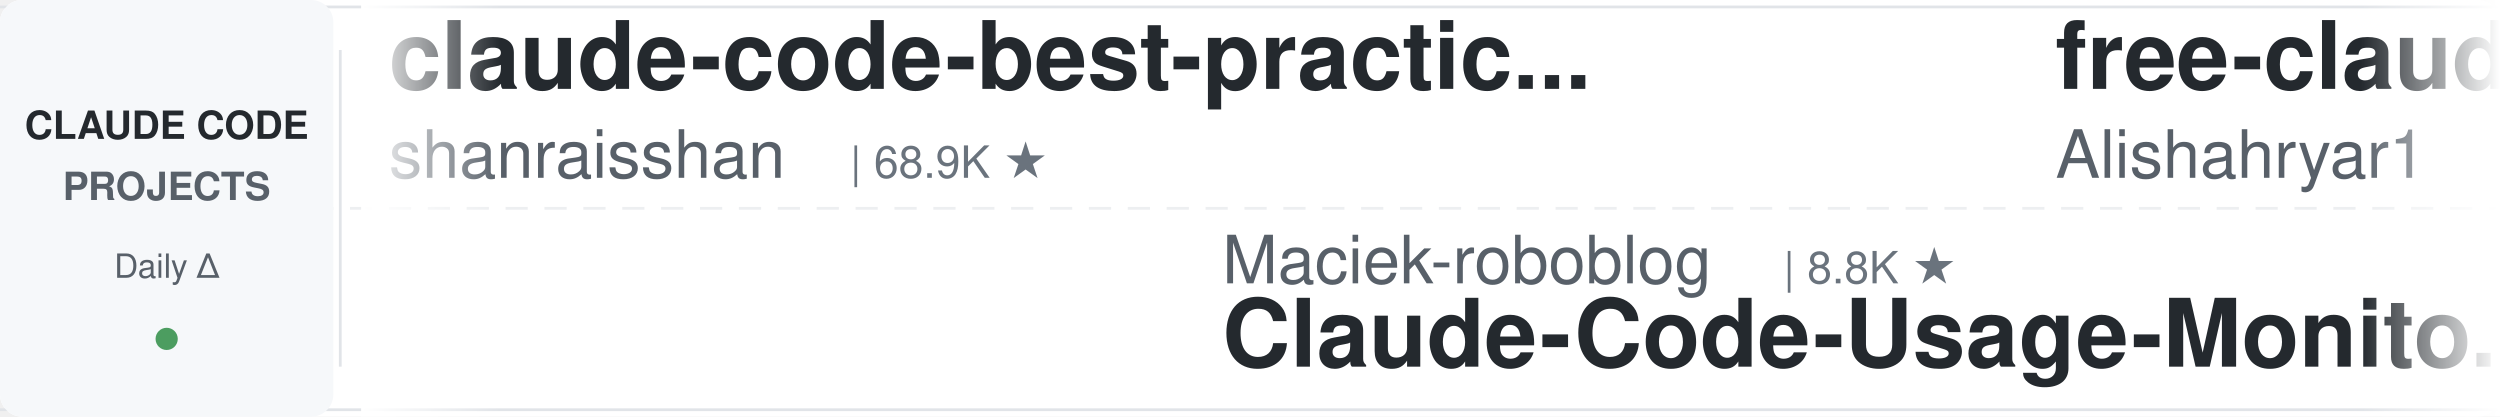
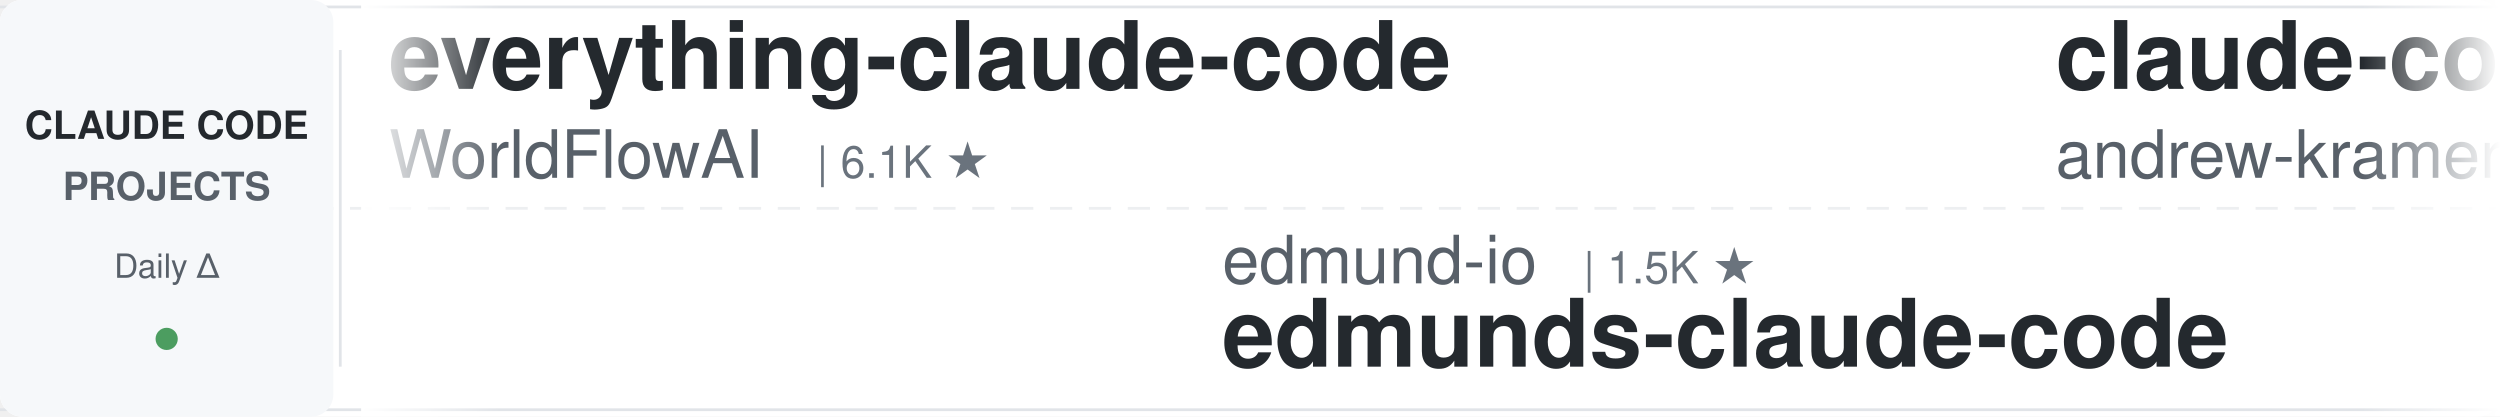
<svg xmlns="http://www.w3.org/2000/svg" width="900" height="150">
  <defs>
    <linearGradient id="leftFade" x1="0%" y1="0%" x2="100%" y2="0%">
      <stop offset="0%" style="stop-color:#ffffff;stop-opacity:1" />
      <stop offset="100%" style="stop-color:#ffffff;stop-opacity:0" />
    </linearGradient>
    <linearGradient id="rightFade" x1="0%" y1="0%" x2="100%" y2="0%">
      <stop offset="0%" style="stop-color:#ffffff;stop-opacity:0" />
      <stop offset="100%" style="stop-color:#ffffff;stop-opacity:1" />
    </linearGradient>
  </defs>
  <rect width="900" height="150" fill="#ffffff" rx="8" />
  <rect x="0" y="2" width="900" height="1" fill="#e1e4e8" />
  <rect x="0" y="147" width="900" height="1" fill="#e1e4e8" />
  <line x1="0" y1="75" x2="900" y2="75" stroke="#e1e4e8" stroke-width="1" stroke-dasharray="8 6" opacity="0.6" />
  <rect x="0" y="0" width="120" height="150" fill="#f6f8fa" rx="8" />
  <text x="60" y="50" font-family="-apple-system, BlinkMacSystemFont, 'Segoe UI', Helvetica, Arial, sans-serif" font-size="14" font-weight="600" fill="#24292e" text-anchor="middle">CLAUDE CODE</text>
  <text x="60" y="72" font-family="-apple-system, BlinkMacSystemFont, 'Segoe UI', Helvetica, Arial, sans-serif" font-size="14" font-weight="600" fill="#586069" text-anchor="middle">PROJECTS</text>
  <text x="60" y="100" font-family="-apple-system, BlinkMacSystemFont, 'Segoe UI', Helvetica, Arial, sans-serif" font-size="12" font-weight="500" fill="#586069" text-anchor="middle">Daily Δ</text>
  <circle cx="60" cy="122" r="4" fill="#22863a" opacity="0.8" />
  <rect x="122" y="18" width="1" height="114" fill="#e1e4e8" />
  <clipPath id="tickerClip">
    <rect x="130" y="0" width="770" height="150" />
  </clipPath>
  <g clip-path="url(#tickerClip)">
    <g id="tickerItems">
      <animateTransform attributeName="transform" attributeType="XML" type="translate" from="0 0" to="-3000 0" dur="54s" repeatCount="indefinite" />
      <g transform="translate(0, 0)">
-         <text x="140" y="32" font-family="-apple-system, BlinkMacSystemFont, 'Segoe UI', Helvetica, Arial, sans-serif" font-size="34" font-weight="600" fill="#24292e">claude-code-best-practic...</text>
-         <text x="140" y="64" font-family="-apple-system, BlinkMacSystemFont, 'Segoe UI', Helvetica, Arial, sans-serif" font-size="24" font-weight="400" fill="#586069">shanraisshan</text>
-         <text x="306" y="64" font-family="-apple-system, BlinkMacSystemFont, 'Segoe UI', Helvetica, Arial, sans-serif" font-size="16" font-weight="500" fill="#6a737d">| 68.9K ★</text>
+         <text x="140" y="32" font-family="-apple-system, BlinkMacSystemFont, 'Segoe UI', Helvetica, Arial, sans-serif" font-size="34" font-weight="600" fill="#24292e">everything-claude-code</text>
+         <text x="140" y="64" font-family="-apple-system, BlinkMacSystemFont, 'Segoe UI', Helvetica, Arial, sans-serif" font-size="24" font-weight="400" fill="#586069">WorldFlowAI</text>
+         <text x="294" y="64" font-family="-apple-system, BlinkMacSystemFont, 'Segoe UI', Helvetica, Arial, sans-serif" font-size="16" font-weight="500" fill="#6a737d">| 6.1K ★</text>
      </g>
      <g transform="translate(300, 0)">
-         <text x="140" y="102" font-family="-apple-system, BlinkMacSystemFont, 'Segoe UI', Helvetica, Arial, sans-serif" font-size="24" font-weight="400" fill="#586069">Maciek-roboblog</text>
-         <text x="342" y="102" font-family="-apple-system, BlinkMacSystemFont, 'Segoe UI', Helvetica, Arial, sans-serif" font-size="16" font-weight="500" fill="#6a737d">| 8.8K ★</text>
-         <text x="140" y="132" font-family="-apple-system, BlinkMacSystemFont, 'Segoe UI', Helvetica, Arial, sans-serif" font-size="34" font-weight="600" fill="#24292e">Claude-Code-Usage-Monito...</text>
+         <text x="140" y="102" font-family="-apple-system, BlinkMacSystemFont, 'Segoe UI', Helvetica, Arial, sans-serif" font-size="24" font-weight="400" fill="#586069">edmund-io</text>
+         <text x="270" y="102" font-family="-apple-system, BlinkMacSystemFont, 'Segoe UI', Helvetica, Arial, sans-serif" font-size="16" font-weight="500" fill="#6a737d">| 1.5K ★</text>
+         <text x="140" y="132" font-family="-apple-system, BlinkMacSystemFont, 'Segoe UI', Helvetica, Arial, sans-serif" font-size="34" font-weight="600" fill="#24292e">edmunds-claude-code</text>
      </g>
      <g transform="translate(600, 0)">
-         <text x="140" y="32" font-family="-apple-system, BlinkMacSystemFont, 'Segoe UI', Helvetica, Arial, sans-serif" font-size="34" font-weight="600" fill="#24292e">free-claude-code</text>
-         <text x="140" y="64" font-family="-apple-system, BlinkMacSystemFont, 'Segoe UI', Helvetica, Arial, sans-serif" font-size="24" font-weight="400" fill="#586069">Alishahryar1</text>
-         <text x="306" y="64" font-family="-apple-system, BlinkMacSystemFont, 'Segoe UI', Helvetica, Arial, sans-serif" font-size="16" font-weight="500" fill="#6a737d">| 67.5K ★</text>
+         <text x="140" y="32" font-family="-apple-system, BlinkMacSystemFont, 'Segoe UI', Helvetica, Arial, sans-serif" font-size="34" font-weight="600" fill="#24292e">claude-code-source-build</text>
+         <text x="140" y="64" font-family="-apple-system, BlinkMacSystemFont, 'Segoe UI', Helvetica, Arial, sans-serif" font-size="24" font-weight="400" fill="#586069">andrew-kramer-inno</text>
+         <text x="378" y="64" font-family="-apple-system, BlinkMacSystemFont, 'Segoe UI', Helvetica, Arial, sans-serif" font-size="16" font-weight="500" fill="#6a737d">| 596 ★</text>
      </g>
      <g transform="translate(900, 0)">
-         <text x="140" y="102" font-family="-apple-system, BlinkMacSystemFont, 'Segoe UI', Helvetica, Arial, sans-serif" font-size="24" font-weight="400" fill="#586069">alejandrobalderas</text>
-         <text x="366" y="102" font-family="-apple-system, BlinkMacSystemFont, 'Segoe UI', Helvetica, Arial, sans-serif" font-size="16" font-weight="500" fill="#6a737d">| 3.0K ★</text>
-         <text x="140" y="132" font-family="-apple-system, BlinkMacSystemFont, 'Segoe UI', Helvetica, Arial, sans-serif" font-size="34" font-weight="600" fill="#24292e">claude-code-from-source</text>
+         <text x="140" y="102" font-family="-apple-system, BlinkMacSystemFont, 'Segoe UI', Helvetica, Arial, sans-serif" font-size="24" font-weight="400" fill="#586069">feiskyer</text>
+         <text x="258" y="102" font-family="-apple-system, BlinkMacSystemFont, 'Segoe UI', Helvetica, Arial, sans-serif" font-size="16" font-weight="500" fill="#6a737d">| 1.7K ★</text>
+         <text x="140" y="132" font-family="-apple-system, BlinkMacSystemFont, 'Segoe UI', Helvetica, Arial, sans-serif" font-size="34" font-weight="600" fill="#24292e">claude-code-settings</text>
      </g>
      <g transform="translate(1200, 0)">
-         <text x="140" y="32" font-family="-apple-system, BlinkMacSystemFont, 'Segoe UI', Helvetica, Arial, sans-serif" font-size="34" font-weight="600" fill="#24292e">Claude-Code-Quest</text>
-         <text x="140" y="64" font-family="-apple-system, BlinkMacSystemFont, 'Segoe UI', Helvetica, Arial, sans-serif" font-size="24" font-weight="400" fill="#586069">wesammustafa</text>
-         <text x="306" y="64" font-family="-apple-system, BlinkMacSystemFont, 'Segoe UI', Helvetica, Arial, sans-serif" font-size="16" font-weight="500" fill="#6a737d">| 3.7K ★</text>
+         <text x="140" y="32" font-family="-apple-system, BlinkMacSystemFont, 'Segoe UI', Helvetica, Arial, sans-serif" font-size="34" font-weight="600" fill="#24292e">pi-vs-claude-code</text>
+         <text x="140" y="64" font-family="-apple-system, BlinkMacSystemFont, 'Segoe UI', Helvetica, Arial, sans-serif" font-size="24" font-weight="400" fill="#586069">disler</text>
+         <text x="234" y="64" font-family="-apple-system, BlinkMacSystemFont, 'Segoe UI', Helvetica, Arial, sans-serif" font-size="16" font-weight="500" fill="#6a737d">| 1.7K ★</text>
      </g>
      <g transform="translate(1500, 0)">
-         <text x="140" y="102" font-family="-apple-system, BlinkMacSystemFont, 'Segoe UI', Helvetica, Arial, sans-serif" font-size="24" font-weight="400" fill="#586069">liuup</text>
-         <text x="222" y="102" font-family="-apple-system, BlinkMacSystemFont, 'Segoe UI', Helvetica, Arial, sans-serif" font-size="16" font-weight="500" fill="#6a737d">| 4.1K ★</text>
-         <text x="140" y="132" font-family="-apple-system, BlinkMacSystemFont, 'Segoe UI', Helvetica, Arial, sans-serif" font-size="34" font-weight="600" fill="#24292e">claude-code-analysis</text>
+         <text x="140" y="102" font-family="-apple-system, BlinkMacSystemFont, 'Segoe UI', Helvetica, Arial, sans-serif" font-size="24" font-weight="400" fill="#586069">lorryjovens-hub</text>
+         <text x="342" y="102" font-family="-apple-system, BlinkMacSystemFont, 'Segoe UI', Helvetica, Arial, sans-serif" font-size="16" font-weight="500" fill="#6a737d">| 1.7K ★</text>
+         <text x="140" y="132" font-family="-apple-system, BlinkMacSystemFont, 'Segoe UI', Helvetica, Arial, sans-serif" font-size="34" font-weight="600" fill="#24292e">claude-code-rust</text>
      </g>
      <g transform="translate(1800, 0)">
-         <text x="140" y="32" font-family="-apple-system, BlinkMacSystemFont, 'Segoe UI', Helvetica, Arial, sans-serif" font-size="34" font-weight="600" fill="#24292e">claude-code-hub</text>
-         <text x="140" y="64" font-family="-apple-system, BlinkMacSystemFont, 'Segoe UI', Helvetica, Arial, sans-serif" font-size="24" font-weight="400" fill="#586069">ding113</text>
-         <text x="246" y="64" font-family="-apple-system, BlinkMacSystemFont, 'Segoe UI', Helvetica, Arial, sans-serif" font-size="16" font-weight="500" fill="#6a737d">| 3.4K ★</text>
+         <text x="140" y="32" font-family="-apple-system, BlinkMacSystemFont, 'Segoe UI', Helvetica, Arial, sans-serif" font-size="34" font-weight="600" fill="#24292e">claude-code-transcripts</text>
+         <text x="140" y="64" font-family="-apple-system, BlinkMacSystemFont, 'Segoe UI', Helvetica, Arial, sans-serif" font-size="24" font-weight="400" fill="#586069">simonw</text>
+         <text x="234" y="64" font-family="-apple-system, BlinkMacSystemFont, 'Segoe UI', Helvetica, Arial, sans-serif" font-size="16" font-weight="500" fill="#6a737d">| 1.7K ★</text>
      </g>
      <g transform="translate(2100, 0)">
-         <text x="140" y="102" font-family="-apple-system, BlinkMacSystemFont, 'Segoe UI', Helvetica, Arial, sans-serif" font-size="24" font-weight="400" fill="#586069">LING71671</text>
-         <text x="270" y="102" font-family="-apple-system, BlinkMacSystemFont, 'Segoe UI', Helvetica, Arial, sans-serif" font-size="16" font-weight="500" fill="#6a737d">| 980 ★</text>
-         <text x="140" y="132" font-family="-apple-system, BlinkMacSystemFont, 'Segoe UI', Helvetica, Arial, sans-serif" font-size="34" font-weight="600" fill="#24292e">Open-ClaudeCode</text>
+         <text x="140" y="102" font-family="-apple-system, BlinkMacSystemFont, 'Segoe UI', Helvetica, Arial, sans-serif" font-size="24" font-weight="400" fill="#586069">VoltAgent</text>
+         <text x="270" y="102" font-family="-apple-system, BlinkMacSystemFont, 'Segoe UI', Helvetica, Arial, sans-serif" font-size="16" font-weight="500" fill="#6a737d">| 26.4K ★</text>
+         <text x="140" y="132" font-family="-apple-system, BlinkMacSystemFont, 'Segoe UI', Helvetica, Arial, sans-serif" font-size="34" font-weight="600" fill="#24292e">awesome-claude-code-suba...</text>
      </g>
      <g transform="translate(2400, 0)">
-         <text x="140" y="32" font-family="-apple-system, BlinkMacSystemFont, 'Segoe UI', Helvetica, Arial, sans-serif" font-size="34" font-weight="600" fill="#24292e">claude-code-guide</text>
-         <text x="140" y="64" font-family="-apple-system, BlinkMacSystemFont, 'Segoe UI', Helvetica, Arial, sans-serif" font-size="24" font-weight="400" fill="#586069">zebbern</text>
-         <text x="246" y="64" font-family="-apple-system, BlinkMacSystemFont, 'Segoe UI', Helvetica, Arial, sans-serif" font-size="16" font-weight="500" fill="#6a737d">| 4.7K ★</text>
+         <text x="140" y="32" font-family="-apple-system, BlinkMacSystemFont, 'Segoe UI', Helvetica, Arial, sans-serif" font-size="34" font-weight="600" fill="#24292e">claude-code-templates</text>
+         <text x="140" y="64" font-family="-apple-system, BlinkMacSystemFont, 'Segoe UI', Helvetica, Arial, sans-serif" font-size="24" font-weight="400" fill="#586069">davila7</text>
+         <text x="246" y="64" font-family="-apple-system, BlinkMacSystemFont, 'Segoe UI', Helvetica, Arial, sans-serif" font-size="16" font-weight="500" fill="#6a737d">| 33.2K ★</text>
      </g>
      <g transform="translate(2700, 0)">
-         <text x="140" y="102" font-family="-apple-system, BlinkMacSystemFont, 'Segoe UI', Helvetica, Arial, sans-serif" font-size="24" font-weight="400" fill="#586069">frankbria</text>
-         <text x="270" y="102" font-family="-apple-system, BlinkMacSystemFont, 'Segoe UI', Helvetica, Arial, sans-serif" font-size="16" font-weight="500" fill="#6a737d">| 9.7K ★</text>
-         <text x="140" y="132" font-family="-apple-system, BlinkMacSystemFont, 'Segoe UI', Helvetica, Arial, sans-serif" font-size="34" font-weight="600" fill="#24292e">ralph-claude-code</text>
+         <text x="140" y="102" font-family="-apple-system, BlinkMacSystemFont, 'Segoe UI', Helvetica, Arial, sans-serif" font-size="24" font-weight="400" fill="#586069">disler</text>
+         <text x="234" y="102" font-family="-apple-system, BlinkMacSystemFont, 'Segoe UI', Helvetica, Arial, sans-serif" font-size="16" font-weight="500" fill="#6a737d">| 4.0K ★</text>
+         <text x="140" y="132" font-family="-apple-system, BlinkMacSystemFont, 'Segoe UI', Helvetica, Arial, sans-serif" font-size="34" font-weight="600" fill="#24292e">claude-code-hooks-master...</text>
      </g>
      <g transform="translate(3000, 0)">
-         <text x="140" y="32" font-family="-apple-system, BlinkMacSystemFont, 'Segoe UI', Helvetica, Arial, sans-serif" font-size="34" font-weight="600" fill="#24292e">claude-code-best-practic...</text>
-         <text x="140" y="64" font-family="-apple-system, BlinkMacSystemFont, 'Segoe UI', Helvetica, Arial, sans-serif" font-size="24" font-weight="400" fill="#586069">shanraisshan</text>
-         <text x="306" y="64" font-family="-apple-system, BlinkMacSystemFont, 'Segoe UI', Helvetica, Arial, sans-serif" font-size="16" font-weight="500" fill="#6a737d">| 68.9K ★</text>
+         <text x="140" y="32" font-family="-apple-system, BlinkMacSystemFont, 'Segoe UI', Helvetica, Arial, sans-serif" font-size="34" font-weight="600" fill="#24292e">everything-claude-code</text>
+         <text x="140" y="64" font-family="-apple-system, BlinkMacSystemFont, 'Segoe UI', Helvetica, Arial, sans-serif" font-size="24" font-weight="400" fill="#586069">WorldFlowAI</text>
+         <text x="294" y="64" font-family="-apple-system, BlinkMacSystemFont, 'Segoe UI', Helvetica, Arial, sans-serif" font-size="16" font-weight="500" fill="#6a737d">| 6.1K ★</text>
      </g>
      <g transform="translate(3300, 0)">
-         <text x="140" y="102" font-family="-apple-system, BlinkMacSystemFont, 'Segoe UI', Helvetica, Arial, sans-serif" font-size="24" font-weight="400" fill="#586069">Maciek-roboblog</text>
-         <text x="342" y="102" font-family="-apple-system, BlinkMacSystemFont, 'Segoe UI', Helvetica, Arial, sans-serif" font-size="16" font-weight="500" fill="#6a737d">| 8.8K ★</text>
-         <text x="140" y="132" font-family="-apple-system, BlinkMacSystemFont, 'Segoe UI', Helvetica, Arial, sans-serif" font-size="34" font-weight="600" fill="#24292e">Claude-Code-Usage-Monito...</text>
+         <text x="140" y="102" font-family="-apple-system, BlinkMacSystemFont, 'Segoe UI', Helvetica, Arial, sans-serif" font-size="24" font-weight="400" fill="#586069">edmund-io</text>
+         <text x="270" y="102" font-family="-apple-system, BlinkMacSystemFont, 'Segoe UI', Helvetica, Arial, sans-serif" font-size="16" font-weight="500" fill="#6a737d">| 1.5K ★</text>
+         <text x="140" y="132" font-family="-apple-system, BlinkMacSystemFont, 'Segoe UI', Helvetica, Arial, sans-serif" font-size="34" font-weight="600" fill="#24292e">edmunds-claude-code</text>
      </g>
      <g transform="translate(3600, 0)">
-         <text x="140" y="32" font-family="-apple-system, BlinkMacSystemFont, 'Segoe UI', Helvetica, Arial, sans-serif" font-size="34" font-weight="600" fill="#24292e">free-claude-code</text>
-         <text x="140" y="64" font-family="-apple-system, BlinkMacSystemFont, 'Segoe UI', Helvetica, Arial, sans-serif" font-size="24" font-weight="400" fill="#586069">Alishahryar1</text>
-         <text x="306" y="64" font-family="-apple-system, BlinkMacSystemFont, 'Segoe UI', Helvetica, Arial, sans-serif" font-size="16" font-weight="500" fill="#6a737d">| 67.5K ★</text>
+         <text x="140" y="32" font-family="-apple-system, BlinkMacSystemFont, 'Segoe UI', Helvetica, Arial, sans-serif" font-size="34" font-weight="600" fill="#24292e">claude-code-source-build</text>
+         <text x="140" y="64" font-family="-apple-system, BlinkMacSystemFont, 'Segoe UI', Helvetica, Arial, sans-serif" font-size="24" font-weight="400" fill="#586069">andrew-kramer-inno</text>
+         <text x="378" y="64" font-family="-apple-system, BlinkMacSystemFont, 'Segoe UI', Helvetica, Arial, sans-serif" font-size="16" font-weight="500" fill="#6a737d">| 596 ★</text>
      </g>
      <g transform="translate(3900, 0)">
-         <text x="140" y="102" font-family="-apple-system, BlinkMacSystemFont, 'Segoe UI', Helvetica, Arial, sans-serif" font-size="24" font-weight="400" fill="#586069">alejandrobalderas</text>
-         <text x="366" y="102" font-family="-apple-system, BlinkMacSystemFont, 'Segoe UI', Helvetica, Arial, sans-serif" font-size="16" font-weight="500" fill="#6a737d">| 3.0K ★</text>
-         <text x="140" y="132" font-family="-apple-system, BlinkMacSystemFont, 'Segoe UI', Helvetica, Arial, sans-serif" font-size="34" font-weight="600" fill="#24292e">claude-code-from-source</text>
+         <text x="140" y="102" font-family="-apple-system, BlinkMacSystemFont, 'Segoe UI', Helvetica, Arial, sans-serif" font-size="24" font-weight="400" fill="#586069">feiskyer</text>
+         <text x="258" y="102" font-family="-apple-system, BlinkMacSystemFont, 'Segoe UI', Helvetica, Arial, sans-serif" font-size="16" font-weight="500" fill="#6a737d">| 1.7K ★</text>
+         <text x="140" y="132" font-family="-apple-system, BlinkMacSystemFont, 'Segoe UI', Helvetica, Arial, sans-serif" font-size="34" font-weight="600" fill="#24292e">claude-code-settings</text>
      </g>
    </g>
  </g>
  <rect x="130" y="0" width="50" height="150" fill="url(#leftFade)" />
  <rect x="850" y="0" width="50" height="150" fill="url(#rightFade)" />
</svg>
